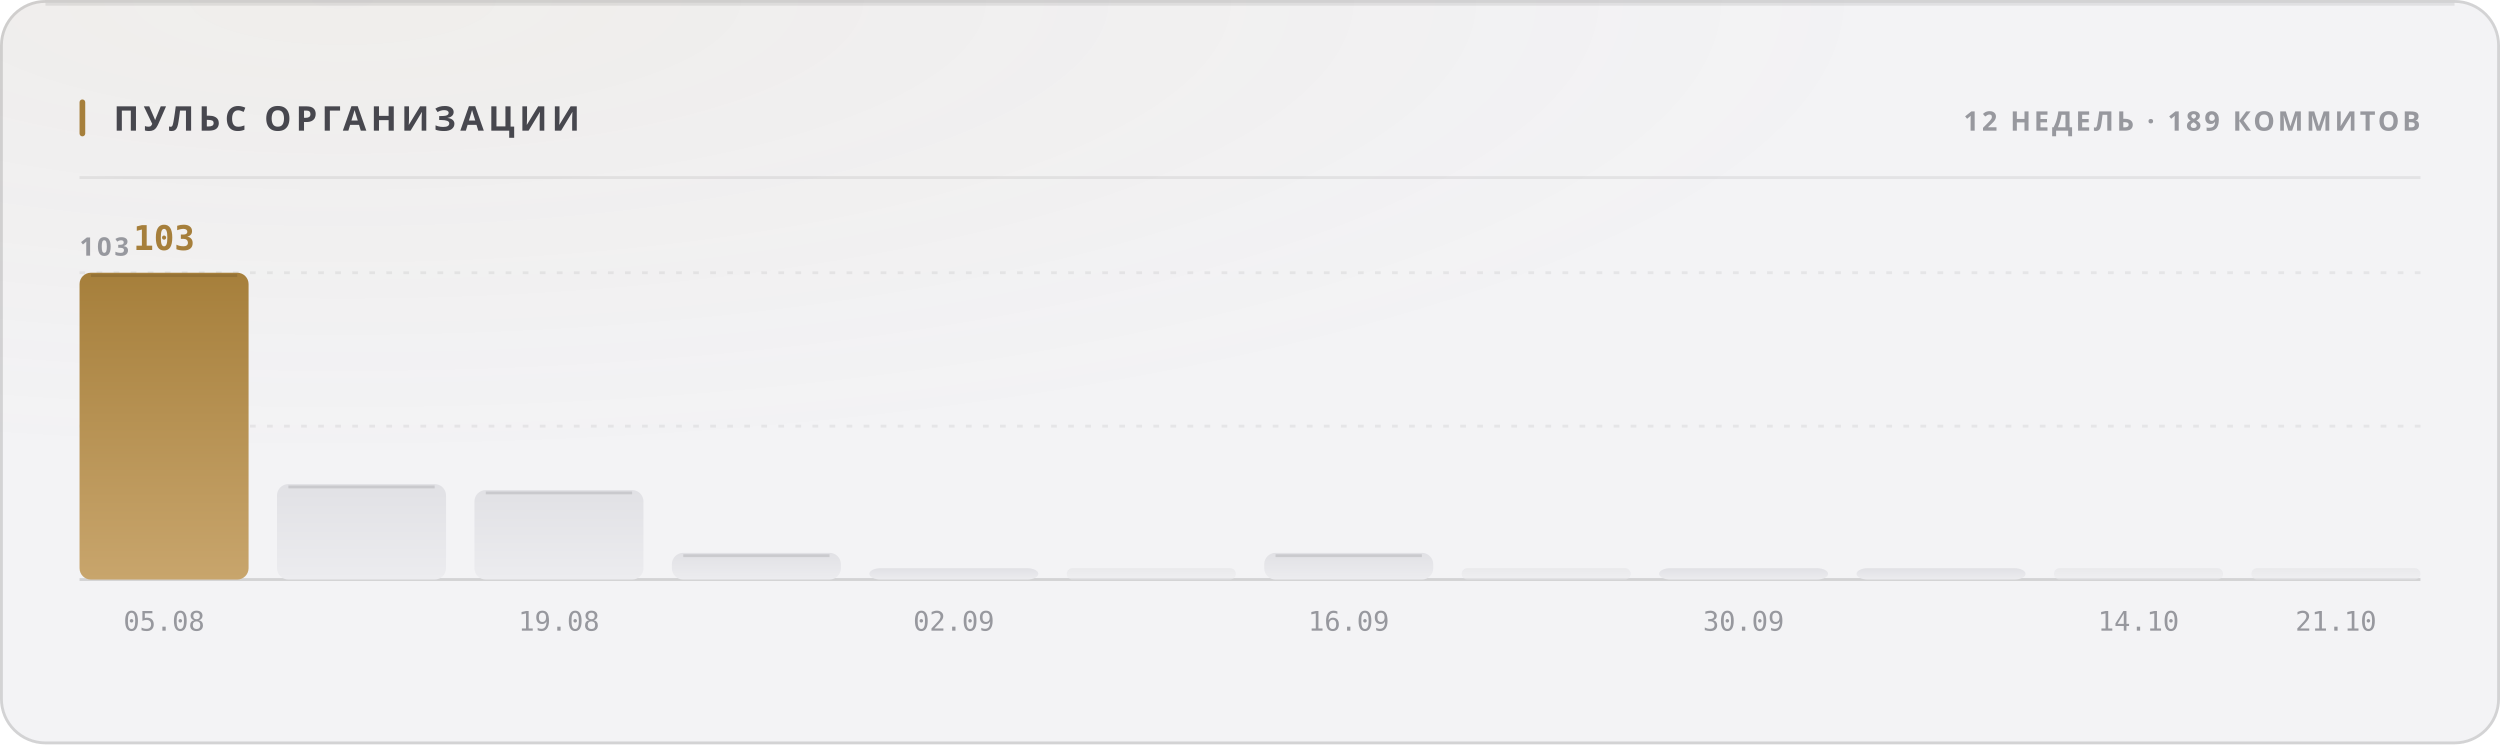
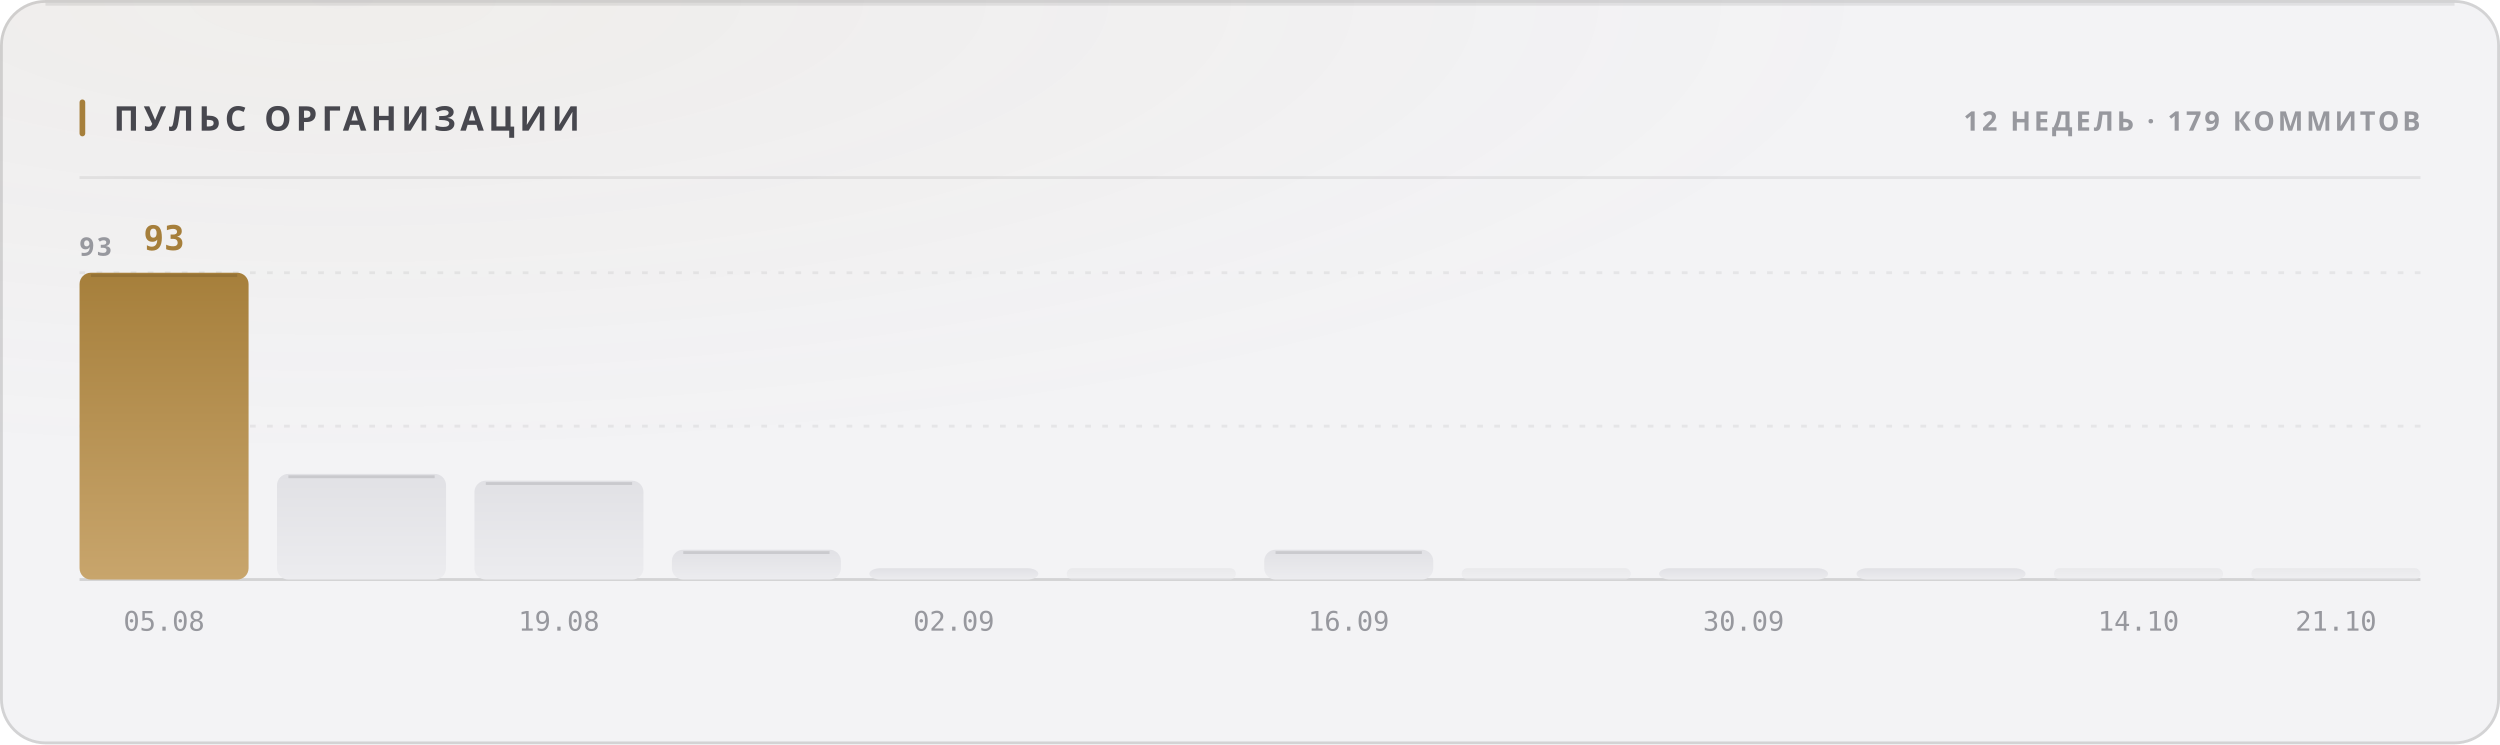
<svg xmlns="http://www.w3.org/2000/svg" width="880" height="262" viewBox="0 0 880 262" role="img">
  <style>
  text { font-family: -apple-system, BlinkMacSystemFont, 'Segoe UI', 'Noto Sans', Helvetica, Arial, sans-serif; }
  .mono { font-family: ui-monospace, 'SF Mono', 'Cascadia Mono', 'DejaVu Sans Mono', Menlo, Consolas, monospace; font-variant-numeric: tabular-nums; }
  .caps { letter-spacing: .1em; text-transform: uppercase; }

  @keyframes sheen  { from { transform: translateX(-120%); } to { transform: translateX(260%); } }
  @keyframes rise   { from { opacity: 0; transform: translateY(6px); } to { opacity: 1; transform: none; } }
  @keyframes slide  { from { opacity: 0; transform: translateX(-8px); } to { opacity: 1; transform: none; } }
  @keyframes grow   { from { transform: scaleY(0); } to { transform: scaleY(1); } }
  @keyframes widen  { from { transform: scaleX(0); } to { transform: scaleX(1); } }
  @keyframes draw   { from { stroke-dashoffset: 200; } to { stroke-dashoffset: 0; } }

  .sheen { animation: sheen 5.5s cubic-bezier(.45,0,.2,1) infinite; }
  .rise  { animation: rise .5s cubic-bezier(.16,1,.3,1) both; }
  .slide { animation: slide .42s cubic-bezier(.16,1,.3,1) both; }
  .bar   { transform-box: fill-box; transform-origin: 50% 100%;
           animation: grow .62s cubic-bezier(.16,1,.3,1) both; }
  .fill  { transform-box: fill-box; transform-origin: 0% 50%;
           animation: widen .8s cubic-bezier(.16,1,.3,1) both; }
  /* The hidden start state lives in the keyframes, never in the static rule.
     A renderer that ignores CSS animations then falls back to the FINISHED
     state — a drawn line, visible text — instead of an empty panel. */
  .spark { stroke-dasharray: 200;
           animation: draw 1.1s cubic-bezier(.16,1,.3,1) both; }

  @media (prefers-reduced-motion: reduce) {
    .sheen { animation: none; opacity: 0; }
    .rise, .slide, .bar, .fill, .spark { animation: none; opacity: 1; transform: none;
                                         stroke-dashoffset: 0; }
  }</style>
  <defs>
    <filter id="grain1" x="0" y="0" width="100%" height="100%">
      <feTurbulence type="fractalNoise" baseFrequency="0.82" numOctaves="3" stitchTiles="stitch" />
      <feColorMatrix type="saturate" values="0" />
    </filter>
    <radialGradient id="wash2" cx="14%" cy="0%" r="62%">
      <stop offset="0%" stop-color="#a67f3b" stop-opacity="0.05" />
      <stop offset="100%" stop-color="#a67f3b" stop-opacity="0" />
    </radialGradient>
    <linearGradient id="barfill3" x1="0" y1="0" x2="0" y2="1">
      <stop offset="0%" stop-color="#a67f3b" />
      <stop offset="100%" stop-color="#c8a56c" />
    </linearGradient>
    <linearGradient id="barfill4" x1="0" y1="0" x2="0" y2="1">
      <stop offset="0%" stop-color="#e1e1e5" />
      <stop offset="100%" stop-color="#ececef" />
    </linearGradient>
    <linearGradient id="barfill5" x1="0" y1="0" x2="0" y2="1">
      <stop offset="0%" stop-color="#e1e1e5" />
      <stop offset="100%" stop-color="#ececef" />
    </linearGradient>
    <linearGradient id="barfill6" x1="0" y1="0" x2="0" y2="1">
      <stop offset="0%" stop-color="#e1e1e5" />
      <stop offset="100%" stop-color="#ececef" />
    </linearGradient>
    <linearGradient id="barfill7" x1="0" y1="0" x2="0" y2="1">
      <stop offset="0%" stop-color="#e1e1e5" />
      <stop offset="100%" stop-color="#ececef" />
    </linearGradient>
    <linearGradient id="barfill8" x1="0" y1="0" x2="0" y2="1">
      <stop offset="0%" stop-color="#e1e1e5" />
      <stop offset="100%" stop-color="#ececef" />
    </linearGradient>
    <linearGradient id="barfill9" x1="0" y1="0" x2="0" y2="1">
      <stop offset="0%" stop-color="#e1e1e5" />
      <stop offset="100%" stop-color="#ececef" />
    </linearGradient>
    <linearGradient id="barfill10" x1="0" y1="0" x2="0" y2="1">
      <stop offset="0%" stop-color="#e1e1e5" />
      <stop offset="100%" stop-color="#ececef" />
    </linearGradient>
    <linearGradient id="barfill11" x1="0" y1="0" x2="0" y2="1">
      <stop offset="0%" stop-color="#e1e1e5" />
      <stop offset="100%" stop-color="#ececef" />
    </linearGradient>
    <linearGradient id="barfill12" x1="0" y1="0" x2="0" y2="1">
      <stop offset="0%" stop-color="#e1e1e5" />
      <stop offset="100%" stop-color="#ececef" />
    </linearGradient>
    <linearGradient id="barfill13" x1="0" y1="0" x2="0" y2="1">
      <stop offset="0%" stop-color="#e1e1e5" />
      <stop offset="100%" stop-color="#ececef" />
    </linearGradient>
    <linearGradient id="barfill14" x1="0" y1="0" x2="0" y2="1">
      <stop offset="0%" stop-color="#e1e1e5" />
      <stop offset="100%" stop-color="#ececef" />
    </linearGradient>
  </defs>
  <rect width="880" height="262" rx="16" fill="#f3f3f5" />
  <rect width="880" height="262" rx="16" fill="url(#wash2)" />
  <rect width="880" height="262" rx="16" filter="url(#grain1)" opacity="0.035" style="mix-blend-mode:overlay" />
  <rect x=".5" y=".5" width="879" height="261" rx="15.5" fill="none" stroke="rgba(10,10,12,0.14)" />
  <path d="M16 1.5 H864" stroke="rgba(10,10,12,0.08)" stroke-width="1" fill="none" />
  <rect x="28" y="35" width="2" height="13" rx="1" fill="#a67f3b" />
  <text x="40" y="46" font-size="12" font-weight="700" fill="#47474e" letter-spacing="0.13em">ПУЛЬС ОРГАНИЗАЦИИ</text>
-   <text x="852" y="46" font-size="9.5" font-weight="600" fill="#97989e" text-anchor="end" letter-spacing="0.11em">12 НЕДЕЛЬ · 189 КОММИТОВ</text>
+   <text x="852" y="46" font-size="9.5" font-weight="600" fill="#97989e" text-anchor="end" letter-spacing="0.11em">12 НЕДЕЛЬ · 179 КОММИТОВ</text>
  <path d="M28 62.5 H852" stroke="rgba(10,10,12,0.07)" stroke-width="1" />
  <path d="M28 150.0 H852" stroke="rgba(10,10,12,0.06)" stroke-width="1" stroke-dasharray="2 4" />
  <path d="M28 96.0 H852" stroke="rgba(10,10,12,0.06)" stroke-width="1" stroke-dasharray="2 4" />
  <path d="M28 204 H852" stroke="rgba(10,10,12,0.14)" stroke-width="1" />
-   <text x="28" y="90" font-size="9" font-weight="600" fill="#97989e" letter-spacing="0.11em">103</text>
+   <text x="28" y="90" font-size="9" font-weight="600" fill="#97989e" letter-spacing="0.11em">93</text>
  <rect class="bar" x="28.0" y="96.0" width="59.5" height="108.0" rx="4" fill="url(#barfill3)" opacity="1" style="animation-delay:0s" />
  <path d="M32.0 97.0 H83.5" stroke="rgba(10,10,12,0.11)" stroke-width="1" />
-   <text x="57.75" y="88" font-size="12" font-weight="700" fill="#a67f3b" text-anchor="middle" class="mono rise" opacity="1">103</text>
+   <text x="57.75" y="88" font-size="12" font-weight="700" fill="#a67f3b" text-anchor="middle" class="mono rise" opacity="1">93</text>
  <text x="57.75" y="222" font-size="9.5" font-weight="400" fill="#97989e" text-anchor="middle" class="mono">05.08</text>
-   <rect class="bar" x="97.5" y="170.4" width="59.5" height="33.6" rx="4" fill="url(#barfill4)" opacity="1" style="animation-delay:0.038s" />
-   <path d="M101.5 171.4 H153.0" stroke="rgba(10,10,12,0.11)" stroke-width="1" />
-   <rect class="bar" x="167.0" y="172.5" width="59.5" height="31.5" rx="4" fill="url(#barfill5)" opacity="1" style="animation-delay:0.076s" />
-   <path d="M171.0 173.5 H222.5" stroke="rgba(10,10,12,0.11)" stroke-width="1" />
+   <rect class="bar" x="97.5" y="166.8" width="59.5" height="37.2" rx="4" fill="url(#barfill4)" opacity="1" style="animation-delay:0.038s" />
+   <path d="M101.5 167.8 H153.0" stroke="rgba(10,10,12,0.11)" stroke-width="1" />
+   <rect class="bar" x="167.0" y="169.2" width="59.5" height="34.8" rx="4" fill="url(#barfill5)" opacity="1" style="animation-delay:0.076s" />
+   <path d="M171.0 170.2 H222.5" stroke="rgba(10,10,12,0.11)" stroke-width="1" />
  <text x="196.75" y="222" font-size="9.5" font-weight="400" fill="#97989e" text-anchor="middle" class="mono">19.08</text>
-   <rect class="bar" x="236.5" y="194.6" width="59.5" height="9.4" rx="4" fill="url(#barfill6)" opacity="1" style="animation-delay:0.114s" />
-   <path d="M240.5 195.6 H292.0" stroke="rgba(10,10,12,0.11)" stroke-width="1" />
+   <rect class="bar" x="236.5" y="193.5" width="59.5" height="10.5" rx="4" fill="url(#barfill6)" opacity="1" style="animation-delay:0.114s" />
+   <path d="M240.5 194.5 H292.0" stroke="rgba(10,10,12,0.11)" stroke-width="1" />
  <rect class="bar" x="306.0" y="200.0" width="59.5" height="4.0" rx="4" fill="url(#barfill7)" opacity="1" style="animation-delay:0.152s" />
  <text x="335.75" y="222" font-size="9.5" font-weight="400" fill="#97989e" text-anchor="middle" class="mono">02.09</text>
  <rect class="bar" x="375.5" y="200.0" width="59.5" height="4.0" rx="2" fill="url(#barfill8)" opacity="0.55" style="animation-delay:0.19s" />
-   <rect class="bar" x="445.0" y="194.6" width="59.5" height="9.4" rx="4" fill="url(#barfill9)" opacity="1" style="animation-delay:0.228s" />
-   <path d="M449.0 195.6 H500.5" stroke="rgba(10,10,12,0.11)" stroke-width="1" />
+   <rect class="bar" x="445.0" y="193.5" width="59.5" height="10.5" rx="4" fill="url(#barfill9)" opacity="1" style="animation-delay:0.228s" />
+   <path d="M449.0 194.5 H500.5" stroke="rgba(10,10,12,0.11)" stroke-width="1" />
  <text x="474.75" y="222" font-size="9.5" font-weight="400" fill="#97989e" text-anchor="middle" class="mono">16.09</text>
  <rect class="bar" x="514.5" y="200.0" width="59.5" height="4.0" rx="2" fill="url(#barfill10)" opacity="0.55" style="animation-delay:0.266s" />
  <rect class="bar" x="584.0" y="200.0" width="59.5" height="4.0" rx="4" fill="url(#barfill11)" opacity="1" style="animation-delay:0.304s" />
  <text x="613.75" y="222" font-size="9.5" font-weight="400" fill="#97989e" text-anchor="middle" class="mono">30.09</text>
  <rect class="bar" x="653.5" y="200.0" width="59.5" height="4.0" rx="4" fill="url(#barfill12)" opacity="1" style="animation-delay:0.342s" />
  <rect class="bar" x="723.0" y="200.0" width="59.5" height="4.0" rx="2" fill="url(#barfill13)" opacity="0.55" style="animation-delay:0.38s" />
  <text x="752.75" y="222" font-size="9.5" font-weight="400" fill="#97989e" text-anchor="middle" class="mono">14.10</text>
  <rect class="bar" x="792.5" y="200.0" width="59.5" height="4.0" rx="2" fill="url(#barfill14)" opacity="0.55" style="animation-delay:0.418s" />
  <text x="822.25" y="222" font-size="9.5" font-weight="400" fill="#97989e" text-anchor="middle" class="mono">21.10</text>
</svg>
